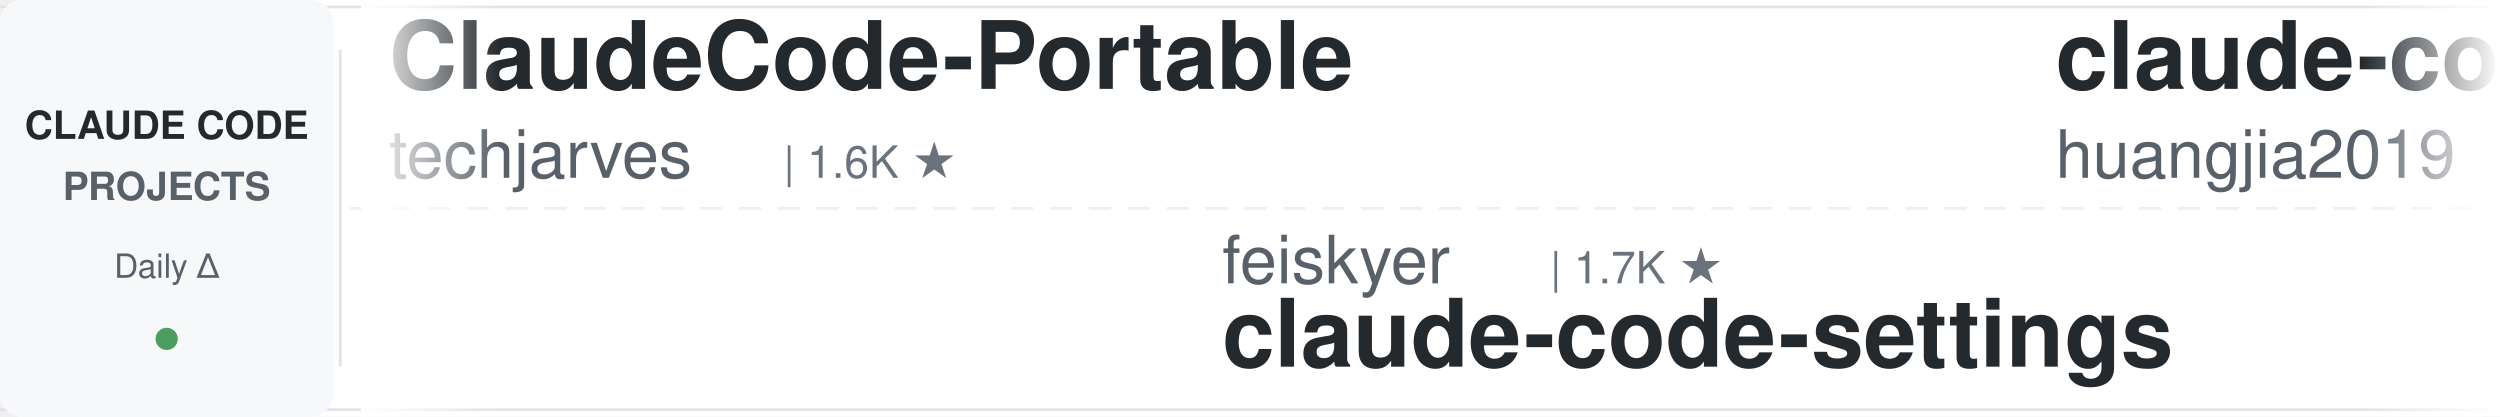
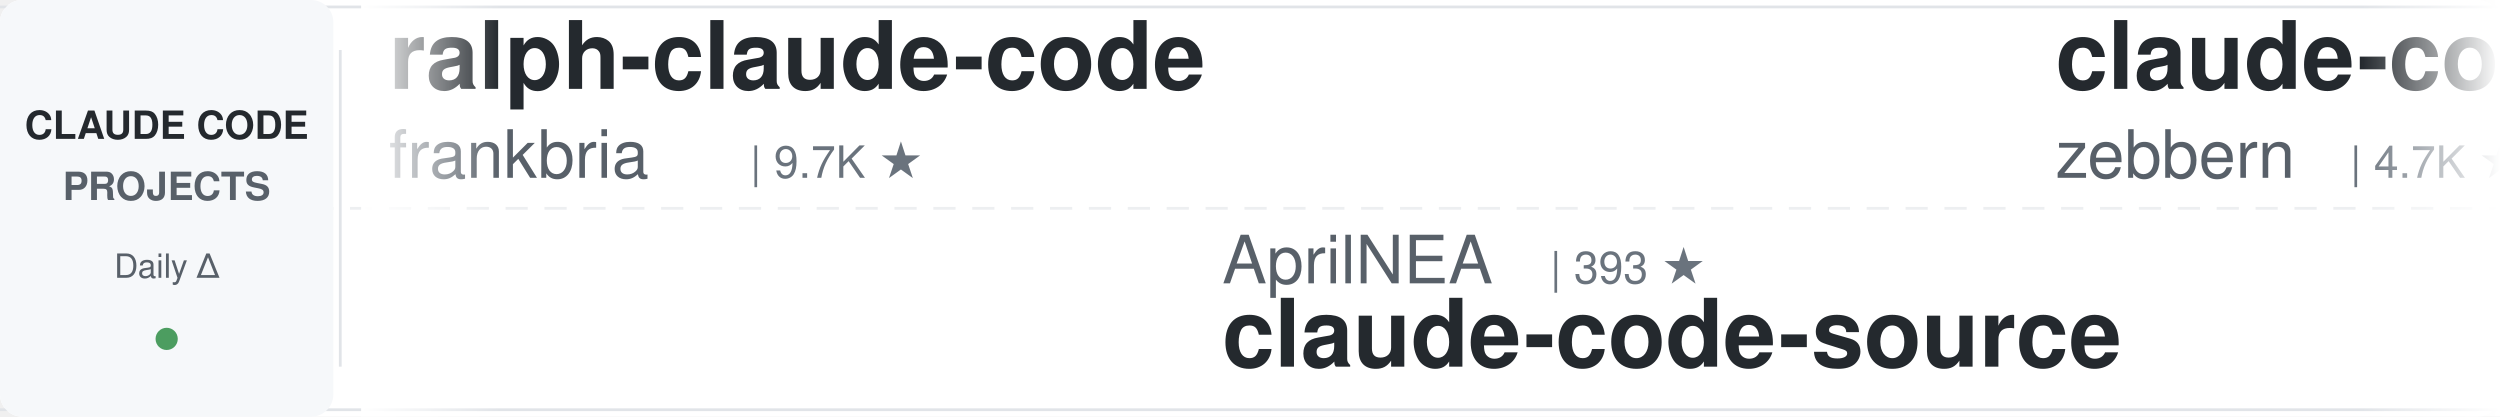
<svg xmlns="http://www.w3.org/2000/svg" width="900" height="150">
  <defs>
    <linearGradient id="leftFade" x1="0%" y1="0%" x2="100%" y2="0%">
      <stop offset="0%" style="stop-color:#ffffff;stop-opacity:1" />
      <stop offset="100%" style="stop-color:#ffffff;stop-opacity:0" />
    </linearGradient>
    <linearGradient id="rightFade" x1="0%" y1="0%" x2="100%" y2="0%">
      <stop offset="0%" style="stop-color:#ffffff;stop-opacity:0" />
      <stop offset="100%" style="stop-color:#ffffff;stop-opacity:1" />
    </linearGradient>
  </defs>
  <rect width="900" height="150" fill="#ffffff" rx="8" />
  <rect x="0" y="2" width="900" height="1" fill="#e1e4e8" />
  <rect x="0" y="147" width="900" height="1" fill="#e1e4e8" />
  <line x1="0" y1="75" x2="900" y2="75" stroke="#e1e4e8" stroke-width="1" stroke-dasharray="8 6" opacity="0.6" />
  <rect x="0" y="0" width="120" height="150" fill="#f6f8fa" rx="8" />
  <text x="60" y="50" font-family="-apple-system, BlinkMacSystemFont, 'Segoe UI', Helvetica, Arial, sans-serif" font-size="14" font-weight="600" fill="#24292e" text-anchor="middle">CLAUDE CODE</text>
  <text x="60" y="72" font-family="-apple-system, BlinkMacSystemFont, 'Segoe UI', Helvetica, Arial, sans-serif" font-size="14" font-weight="600" fill="#586069" text-anchor="middle">PROJECTS</text>
  <text x="60" y="100" font-family="-apple-system, BlinkMacSystemFont, 'Segoe UI', Helvetica, Arial, sans-serif" font-size="12" font-weight="500" fill="#586069" text-anchor="middle">Daily Δ</text>
  <circle cx="60" cy="122" r="4" fill="#22863a" opacity="0.8" />
  <rect x="122" y="18" width="1" height="114" fill="#e1e4e8" />
  <clipPath id="tickerClip">
    <rect x="130" y="0" width="770" height="150" />
  </clipPath>
  <g clip-path="url(#tickerClip)">
    <g id="tickerItems">
      <animateTransform attributeName="transform" attributeType="XML" type="translate" from="0 0" to="-3000 0" dur="54s" repeatCount="indefinite" />
      <g transform="translate(0, 0)">
-         <text x="140" y="32" font-family="-apple-system, BlinkMacSystemFont, 'Segoe UI', Helvetica, Arial, sans-serif" font-size="34" font-weight="600" fill="#24292e">ClaudeCode-Portable</text>
-         <text x="140" y="64" font-family="-apple-system, BlinkMacSystemFont, 'Segoe UI', Helvetica, Arial, sans-serif" font-size="24" font-weight="400" fill="#586069">techjarves</text>
-         <text x="282" y="64" font-family="-apple-system, BlinkMacSystemFont, 'Segoe UI', Helvetica, Arial, sans-serif" font-size="16" font-weight="500" fill="#6a737d">| 1.6K ★</text>
+         <text x="140" y="32" font-family="-apple-system, BlinkMacSystemFont, 'Segoe UI', Helvetica, Arial, sans-serif" font-size="34" font-weight="600" fill="#24292e">ralph-claude-code</text>
+         <text x="140" y="64" font-family="-apple-system, BlinkMacSystemFont, 'Segoe UI', Helvetica, Arial, sans-serif" font-size="24" font-weight="400" fill="#586069">frankbria</text>
+         <text x="270" y="64" font-family="-apple-system, BlinkMacSystemFont, 'Segoe UI', Helvetica, Arial, sans-serif" font-size="16" font-weight="500" fill="#6a737d">| 9.7K ★</text>
      </g>
      <g transform="translate(300, 0)">
-         <text x="140" y="102" font-family="-apple-system, BlinkMacSystemFont, 'Segoe UI', Helvetica, Arial, sans-serif" font-size="24" font-weight="400" fill="#586069">feiskyer</text>
-         <text x="258" y="102" font-family="-apple-system, BlinkMacSystemFont, 'Segoe UI', Helvetica, Arial, sans-serif" font-size="16" font-weight="500" fill="#6a737d">| 1.7K ★</text>
-         <text x="140" y="132" font-family="-apple-system, BlinkMacSystemFont, 'Segoe UI', Helvetica, Arial, sans-serif" font-size="34" font-weight="600" fill="#24292e">claude-code-settings</text>
+         <text x="140" y="102" font-family="-apple-system, BlinkMacSystemFont, 'Segoe UI', Helvetica, Arial, sans-serif" font-size="24" font-weight="400" fill="#586069">AprilNEA</text>
+         <text x="258" y="102" font-family="-apple-system, BlinkMacSystemFont, 'Segoe UI', Helvetica, Arial, sans-serif" font-size="16" font-weight="500" fill="#6a737d">| 393 ★</text>
+         <text x="140" y="132" font-family="-apple-system, BlinkMacSystemFont, 'Segoe UI', Helvetica, Arial, sans-serif" font-size="34" font-weight="600" fill="#24292e">claude-code-source</text>
      </g>
      <g transform="translate(600, 0)">
+         <text x="140" y="32" font-family="-apple-system, BlinkMacSystemFont, 'Segoe UI', Helvetica, Arial, sans-serif" font-size="34" font-weight="600" fill="#24292e">claude-code-guide</text>
+         <text x="140" y="64" font-family="-apple-system, BlinkMacSystemFont, 'Segoe UI', Helvetica, Arial, sans-serif" font-size="24" font-weight="400" fill="#586069">zebbern</text>
+         <text x="246" y="64" font-family="-apple-system, BlinkMacSystemFont, 'Segoe UI', Helvetica, Arial, sans-serif" font-size="16" font-weight="500" fill="#6a737d">| 4.7K ★</text>
+       </g>
+       <g transform="translate(900, 0)">
+         <text x="140" y="102" font-family="-apple-system, BlinkMacSystemFont, 'Segoe UI', Helvetica, Arial, sans-serif" font-size="24" font-weight="400" fill="#586069">asgeirtj</text>
+         <text x="258" y="102" font-family="-apple-system, BlinkMacSystemFont, 'Segoe UI', Helvetica, Arial, sans-serif" font-size="16" font-weight="500" fill="#6a737d">| 70.4K ★</text>
+         <text x="140" y="132" font-family="-apple-system, BlinkMacSystemFont, 'Segoe UI', Helvetica, Arial, sans-serif" font-size="34" font-weight="600" fill="#24292e">system_prompts_leaks</text>
+       </g>
+       <g transform="translate(1200, 0)">
+         <text x="140" y="32" font-family="-apple-system, BlinkMacSystemFont, 'Segoe UI', Helvetica, Arial, sans-serif" font-size="34" font-weight="600" fill="#24292e">oh-my-claudecode</text>
+         <text x="140" y="64" font-family="-apple-system, BlinkMacSystemFont, 'Segoe UI', Helvetica, Arial, sans-serif" font-size="24" font-weight="400" fill="#586069">Yeachan-Heo</text>
+         <text x="294" y="64" font-family="-apple-system, BlinkMacSystemFont, 'Segoe UI', Helvetica, Arial, sans-serif" font-size="16" font-weight="500" fill="#6a737d">| 40.4K ★</text>
+       </g>
+       <g transform="translate(1500, 0)">
+         <text x="140" y="102" font-family="-apple-system, BlinkMacSystemFont, 'Segoe UI', Helvetica, Arial, sans-serif" font-size="24" font-weight="400" fill="#586069">jqueryscript</text>
+         <text x="306" y="102" font-family="-apple-system, BlinkMacSystemFont, 'Segoe UI', Helvetica, Arial, sans-serif" font-size="16" font-weight="500" fill="#6a737d">| 540 ★</text>
+         <text x="140" y="132" font-family="-apple-system, BlinkMacSystemFont, 'Segoe UI', Helvetica, Arial, sans-serif" font-size="34" font-weight="600" fill="#24292e">awesome-claude-code</text>
+       </g>
+       <g transform="translate(1800, 0)">
        <text x="140" y="32" font-family="-apple-system, BlinkMacSystemFont, 'Segoe UI', Helvetica, Arial, sans-serif" font-size="34" font-weight="600" fill="#24292e">claude-code-engineering</text>
        <text x="140" y="64" font-family="-apple-system, BlinkMacSystemFont, 'Segoe UI', Helvetica, Arial, sans-serif" font-size="24" font-weight="400" fill="#586069">huangjia2019</text>
        <text x="306" y="64" font-family="-apple-system, BlinkMacSystemFont, 'Segoe UI', Helvetica, Arial, sans-serif" font-size="16" font-weight="500" fill="#6a737d">| 1.1K ★</text>
      </g>
-       <g transform="translate(900, 0)">
-         <text x="140" y="102" font-family="-apple-system, BlinkMacSystemFont, 'Segoe UI', Helvetica, Arial, sans-serif" font-size="24" font-weight="400" fill="#586069">musistudio</text>
-         <text x="282" y="102" font-family="-apple-system, BlinkMacSystemFont, 'Segoe UI', Helvetica, Arial, sans-serif" font-size="16" font-weight="500" fill="#6a737d">| 37.9K ★</text>
-         <text x="140" y="132" font-family="-apple-system, BlinkMacSystemFont, 'Segoe UI', Helvetica, Arial, sans-serif" font-size="34" font-weight="600" fill="#24292e">claude-code-router</text>
-       </g>
-       <g transform="translate(1200, 0)">
-         <text x="140" y="32" font-family="-apple-system, BlinkMacSystemFont, 'Segoe UI', Helvetica, Arial, sans-serif" font-size="34" font-weight="600" fill="#24292e">claude-code-my-workflow</text>
-         <text x="140" y="64" font-family="-apple-system, BlinkMacSystemFont, 'Segoe UI', Helvetica, Arial, sans-serif" font-size="24" font-weight="400" fill="#586069">pedrohcgs</text>
-         <text x="270" y="64" font-family="-apple-system, BlinkMacSystemFont, 'Segoe UI', Helvetica, Arial, sans-serif" font-size="16" font-weight="500" fill="#6a737d">| 1.7K ★</text>
-       </g>
-       <g transform="translate(1500, 0)">
-         <text x="140" y="102" font-family="-apple-system, BlinkMacSystemFont, 'Segoe UI', Helvetica, Arial, sans-serif" font-size="24" font-weight="400" fill="#586069">Piebald-AI</text>
-         <text x="282" y="102" font-family="-apple-system, BlinkMacSystemFont, 'Segoe UI', Helvetica, Arial, sans-serif" font-size="16" font-weight="500" fill="#6a737d">| 13.0K ★</text>
-         <text x="140" y="132" font-family="-apple-system, BlinkMacSystemFont, 'Segoe UI', Helvetica, Arial, sans-serif" font-size="34" font-weight="600" fill="#24292e">claude-code-system-promp...</text>
-       </g>
-       <g transform="translate(1800, 0)">
-         <text x="140" y="32" font-family="-apple-system, BlinkMacSystemFont, 'Segoe UI', Helvetica, Arial, sans-serif" font-size="34" font-weight="600" fill="#24292e">claude-code-source-build</text>
-         <text x="140" y="64" font-family="-apple-system, BlinkMacSystemFont, 'Segoe UI', Helvetica, Arial, sans-serif" font-size="24" font-weight="400" fill="#586069">andrew-kramer-inno</text>
-         <text x="378" y="64" font-family="-apple-system, BlinkMacSystemFont, 'Segoe UI', Helvetica, Arial, sans-serif" font-size="16" font-weight="500" fill="#6a737d">| 594 ★</text>
-       </g>
      <g transform="translate(2100, 0)">
-         <text x="140" y="102" font-family="-apple-system, BlinkMacSystemFont, 'Segoe UI', Helvetica, Arial, sans-serif" font-size="24" font-weight="400" fill="#586069">anthropics</text>
-         <text x="282" y="102" font-family="-apple-system, BlinkMacSystemFont, 'Segoe UI', Helvetica, Arial, sans-serif" font-size="16" font-weight="500" fill="#6a737d">| 1.0K ★</text>
-         <text x="140" y="132" font-family="-apple-system, BlinkMacSystemFont, 'Segoe UI', Helvetica, Arial, sans-serif" font-size="34" font-weight="600" fill="#24292e">claude-code-base-action</text>
+         <text x="140" y="102" font-family="-apple-system, BlinkMacSystemFont, 'Segoe UI', Helvetica, Arial, sans-serif" font-size="24" font-weight="400" fill="#586069">ChrisWiles</text>
+         <text x="282" y="102" font-family="-apple-system, BlinkMacSystemFont, 'Segoe UI', Helvetica, Arial, sans-serif" font-size="16" font-weight="500" fill="#6a737d">| 6.1K ★</text>
+         <text x="140" y="132" font-family="-apple-system, BlinkMacSystemFont, 'Segoe UI', Helvetica, Arial, sans-serif" font-size="34" font-weight="600" fill="#24292e">claude-code-showcase</text>
      </g>
      <g transform="translate(2400, 0)">
-         <text x="140" y="32" font-family="-apple-system, BlinkMacSystemFont, 'Segoe UI', Helvetica, Arial, sans-serif" font-size="34" font-weight="600" fill="#24292e">how-claude-code-works</text>
-         <text x="140" y="64" font-family="-apple-system, BlinkMacSystemFont, 'Segoe UI', Helvetica, Arial, sans-serif" font-size="24" font-weight="400" fill="#586069">Windy3f3f3f3f</text>
-         <text x="318" y="64" font-family="-apple-system, BlinkMacSystemFont, 'Segoe UI', Helvetica, Arial, sans-serif" font-size="16" font-weight="500" fill="#6a737d">| 3.8K ★</text>
+         <text x="140" y="32" font-family="-apple-system, BlinkMacSystemFont, 'Segoe UI', Helvetica, Arial, sans-serif" font-size="34" font-weight="600" fill="#24292e">claude-code-guide</text>
+         <text x="140" y="64" font-family="-apple-system, BlinkMacSystemFont, 'Segoe UI', Helvetica, Arial, sans-serif" font-size="24" font-weight="400" fill="#586069">Cranot</text>
+         <text x="234" y="64" font-family="-apple-system, BlinkMacSystemFont, 'Segoe UI', Helvetica, Arial, sans-serif" font-size="16" font-weight="500" fill="#6a737d">| 2.9K ★</text>
      </g>
      <g transform="translate(2700, 0)">
-         <text x="140" y="102" font-family="-apple-system, BlinkMacSystemFont, 'Segoe UI', Helvetica, Arial, sans-serif" font-size="24" font-weight="400" fill="#586069">AICoderTudou</text>
-         <text x="306" y="102" font-family="-apple-system, BlinkMacSystemFont, 'Segoe UI', Helvetica, Arial, sans-serif" font-size="16" font-weight="500" fill="#6a737d">| 491 ★</text>
-         <text x="140" y="132" font-family="-apple-system, BlinkMacSystemFont, 'Segoe UI', Helvetica, Arial, sans-serif" font-size="34" font-weight="600" fill="#24292e">claude-code-tudou</text>
+         <text x="140" y="102" font-family="-apple-system, BlinkMacSystemFont, 'Segoe UI', Helvetica, Arial, sans-serif" font-size="24" font-weight="400" fill="#586069">VILA-Lab</text>
+         <text x="258" y="102" font-family="-apple-system, BlinkMacSystemFont, 'Segoe UI', Helvetica, Arial, sans-serif" font-size="16" font-weight="500" fill="#6a737d">| 2.2K ★</text>
+         <text x="140" y="132" font-family="-apple-system, BlinkMacSystemFont, 'Segoe UI', Helvetica, Arial, sans-serif" font-size="34" font-weight="600" fill="#24292e">Dive-into-Claude-Code</text>
      </g>
      <g transform="translate(3000, 0)">
-         <text x="140" y="32" font-family="-apple-system, BlinkMacSystemFont, 'Segoe UI', Helvetica, Arial, sans-serif" font-size="34" font-weight="600" fill="#24292e">ClaudeCode-Portable</text>
-         <text x="140" y="64" font-family="-apple-system, BlinkMacSystemFont, 'Segoe UI', Helvetica, Arial, sans-serif" font-size="24" font-weight="400" fill="#586069">techjarves</text>
-         <text x="282" y="64" font-family="-apple-system, BlinkMacSystemFont, 'Segoe UI', Helvetica, Arial, sans-serif" font-size="16" font-weight="500" fill="#6a737d">| 1.6K ★</text>
+         <text x="140" y="32" font-family="-apple-system, BlinkMacSystemFont, 'Segoe UI', Helvetica, Arial, sans-serif" font-size="34" font-weight="600" fill="#24292e">ralph-claude-code</text>
+         <text x="140" y="64" font-family="-apple-system, BlinkMacSystemFont, 'Segoe UI', Helvetica, Arial, sans-serif" font-size="24" font-weight="400" fill="#586069">frankbria</text>
+         <text x="270" y="64" font-family="-apple-system, BlinkMacSystemFont, 'Segoe UI', Helvetica, Arial, sans-serif" font-size="16" font-weight="500" fill="#6a737d">| 9.7K ★</text>
      </g>
      <g transform="translate(3300, 0)">
-         <text x="140" y="102" font-family="-apple-system, BlinkMacSystemFont, 'Segoe UI', Helvetica, Arial, sans-serif" font-size="24" font-weight="400" fill="#586069">feiskyer</text>
-         <text x="258" y="102" font-family="-apple-system, BlinkMacSystemFont, 'Segoe UI', Helvetica, Arial, sans-serif" font-size="16" font-weight="500" fill="#6a737d">| 1.7K ★</text>
-         <text x="140" y="132" font-family="-apple-system, BlinkMacSystemFont, 'Segoe UI', Helvetica, Arial, sans-serif" font-size="34" font-weight="600" fill="#24292e">claude-code-settings</text>
+         <text x="140" y="102" font-family="-apple-system, BlinkMacSystemFont, 'Segoe UI', Helvetica, Arial, sans-serif" font-size="24" font-weight="400" fill="#586069">AprilNEA</text>
+         <text x="258" y="102" font-family="-apple-system, BlinkMacSystemFont, 'Segoe UI', Helvetica, Arial, sans-serif" font-size="16" font-weight="500" fill="#6a737d">| 393 ★</text>
+         <text x="140" y="132" font-family="-apple-system, BlinkMacSystemFont, 'Segoe UI', Helvetica, Arial, sans-serif" font-size="34" font-weight="600" fill="#24292e">claude-code-source</text>
      </g>
      <g transform="translate(3600, 0)">
-         <text x="140" y="32" font-family="-apple-system, BlinkMacSystemFont, 'Segoe UI', Helvetica, Arial, sans-serif" font-size="34" font-weight="600" fill="#24292e">claude-code-engineering</text>
-         <text x="140" y="64" font-family="-apple-system, BlinkMacSystemFont, 'Segoe UI', Helvetica, Arial, sans-serif" font-size="24" font-weight="400" fill="#586069">huangjia2019</text>
-         <text x="306" y="64" font-family="-apple-system, BlinkMacSystemFont, 'Segoe UI', Helvetica, Arial, sans-serif" font-size="16" font-weight="500" fill="#6a737d">| 1.1K ★</text>
+         <text x="140" y="32" font-family="-apple-system, BlinkMacSystemFont, 'Segoe UI', Helvetica, Arial, sans-serif" font-size="34" font-weight="600" fill="#24292e">claude-code-guide</text>
+         <text x="140" y="64" font-family="-apple-system, BlinkMacSystemFont, 'Segoe UI', Helvetica, Arial, sans-serif" font-size="24" font-weight="400" fill="#586069">zebbern</text>
+         <text x="246" y="64" font-family="-apple-system, BlinkMacSystemFont, 'Segoe UI', Helvetica, Arial, sans-serif" font-size="16" font-weight="500" fill="#6a737d">| 4.7K ★</text>
      </g>
      <g transform="translate(3900, 0)">
-         <text x="140" y="102" font-family="-apple-system, BlinkMacSystemFont, 'Segoe UI', Helvetica, Arial, sans-serif" font-size="24" font-weight="400" fill="#586069">musistudio</text>
-         <text x="282" y="102" font-family="-apple-system, BlinkMacSystemFont, 'Segoe UI', Helvetica, Arial, sans-serif" font-size="16" font-weight="500" fill="#6a737d">| 37.9K ★</text>
-         <text x="140" y="132" font-family="-apple-system, BlinkMacSystemFont, 'Segoe UI', Helvetica, Arial, sans-serif" font-size="34" font-weight="600" fill="#24292e">claude-code-router</text>
+         <text x="140" y="102" font-family="-apple-system, BlinkMacSystemFont, 'Segoe UI', Helvetica, Arial, sans-serif" font-size="24" font-weight="400" fill="#586069">asgeirtj</text>
+         <text x="258" y="102" font-family="-apple-system, BlinkMacSystemFont, 'Segoe UI', Helvetica, Arial, sans-serif" font-size="16" font-weight="500" fill="#6a737d">| 70.4K ★</text>
+         <text x="140" y="132" font-family="-apple-system, BlinkMacSystemFont, 'Segoe UI', Helvetica, Arial, sans-serif" font-size="34" font-weight="600" fill="#24292e">system_prompts_leaks</text>
      </g>
    </g>
  </g>
  <rect x="130" y="0" width="50" height="150" fill="url(#leftFade)" />
  <rect x="850" y="0" width="50" height="150" fill="url(#rightFade)" />
</svg>
